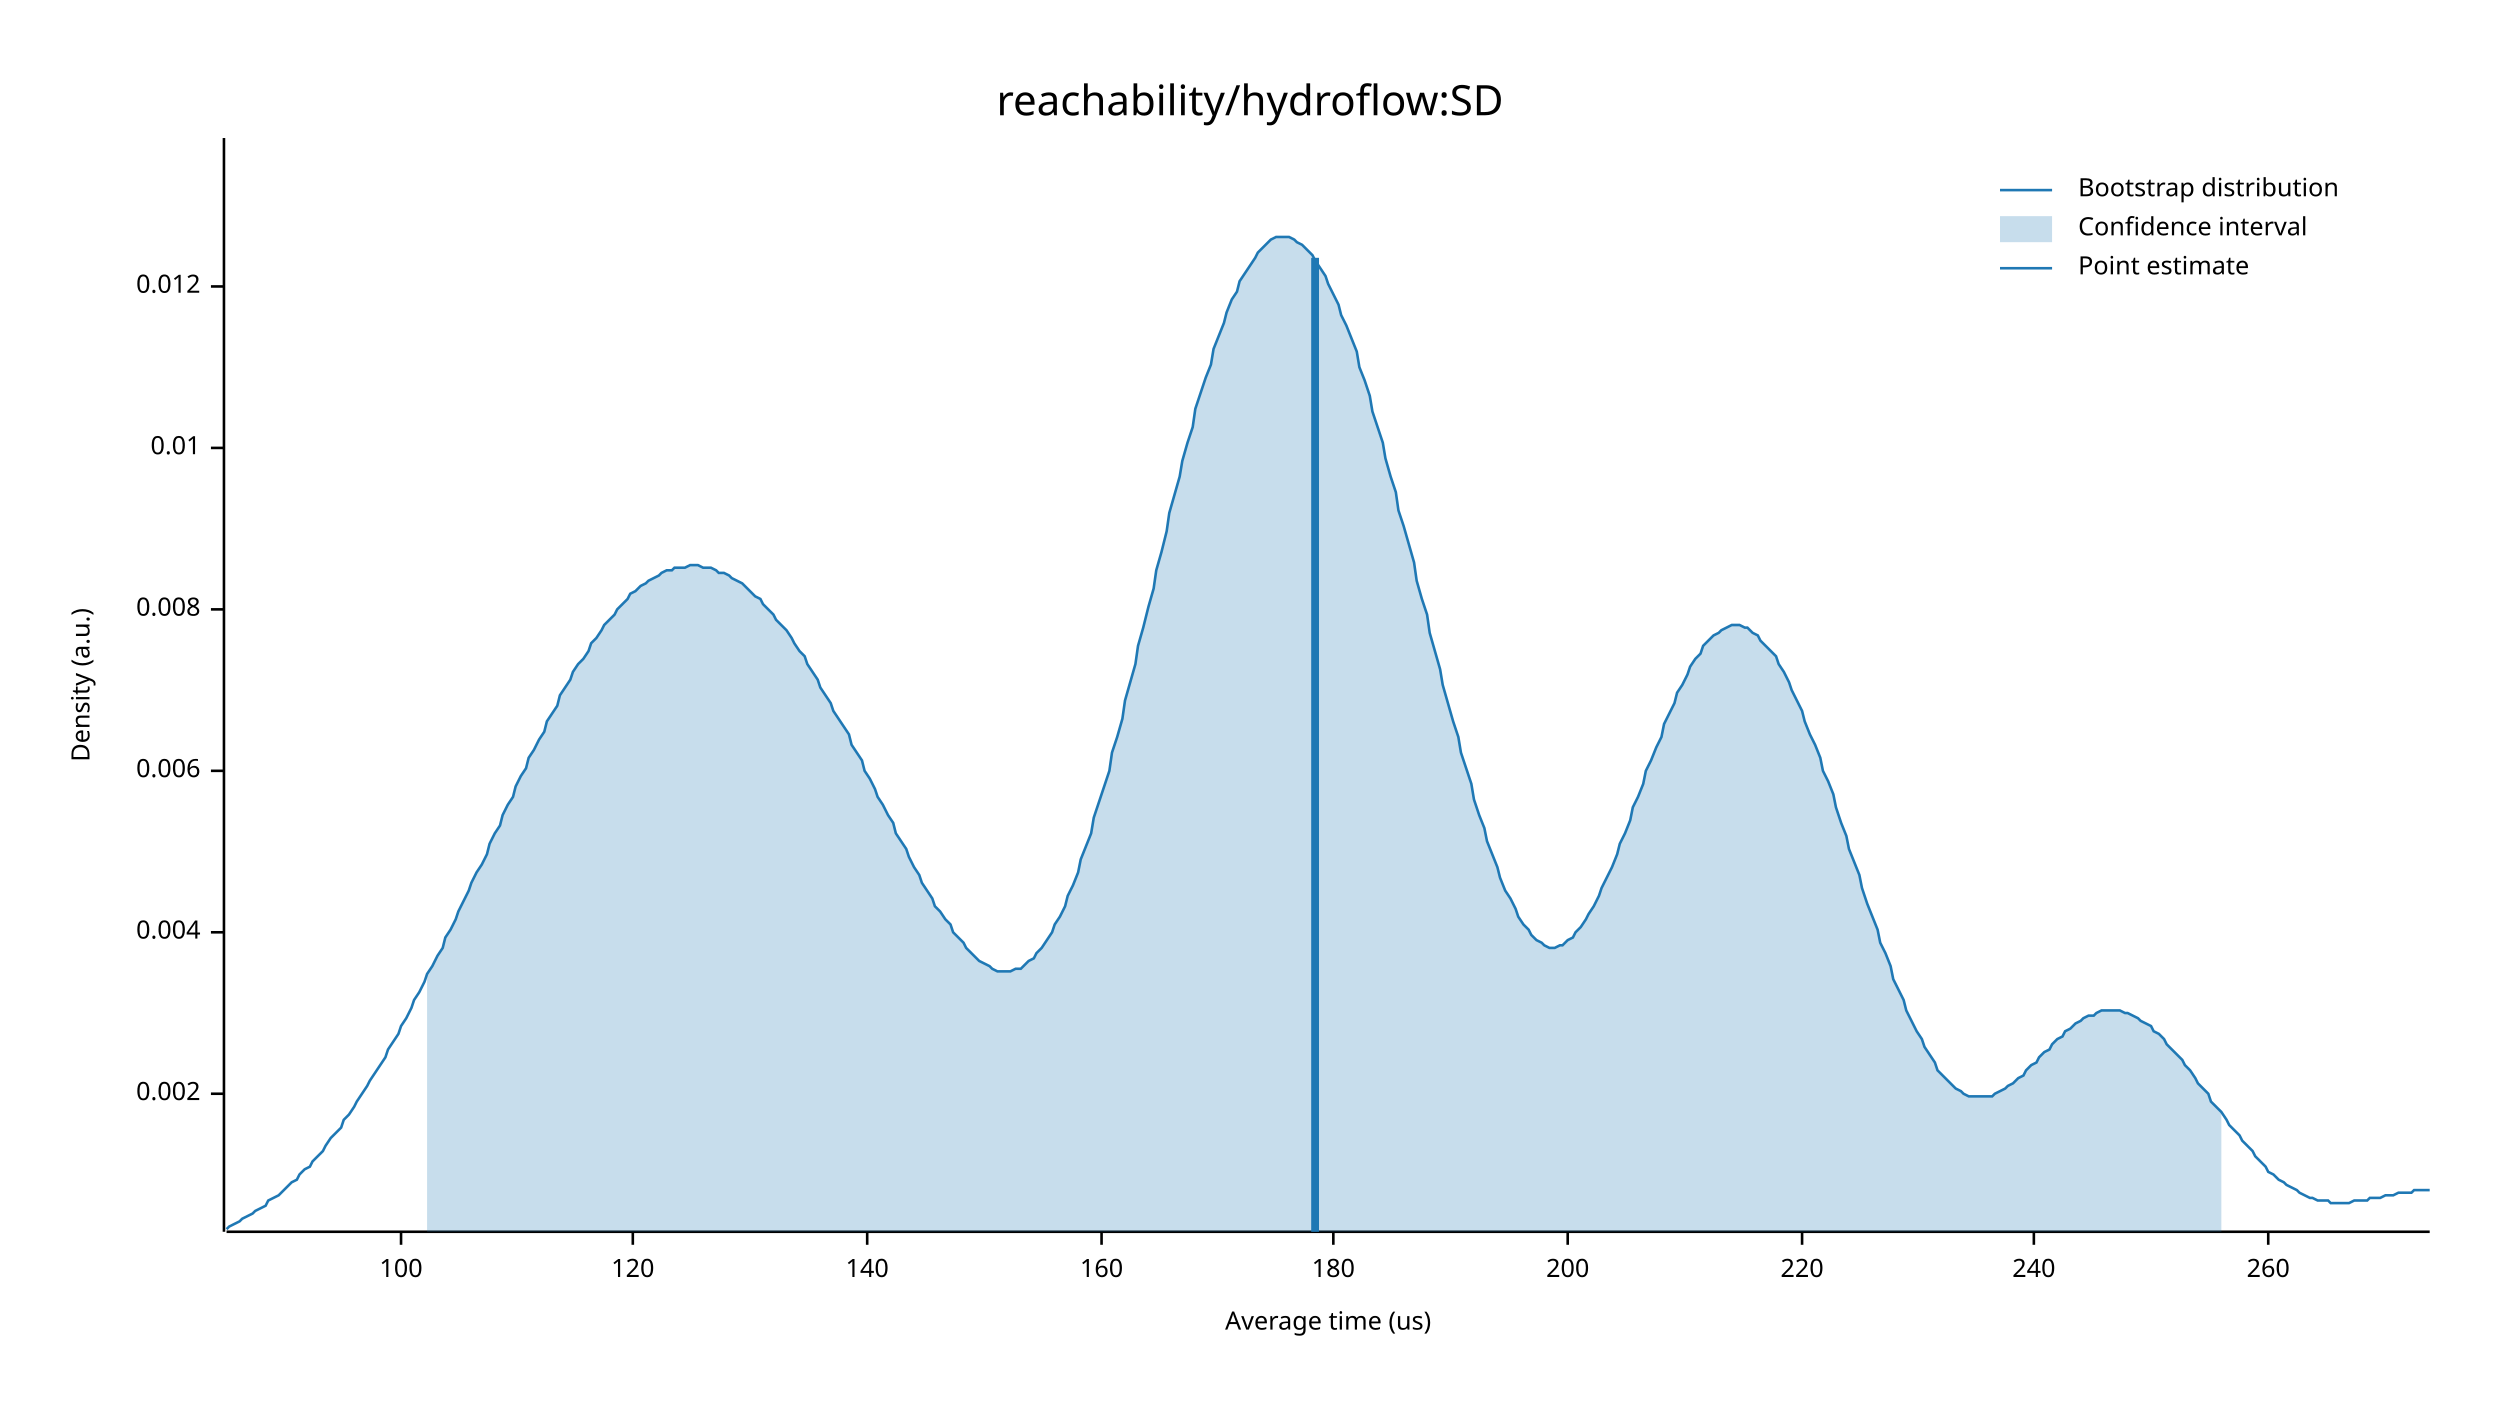
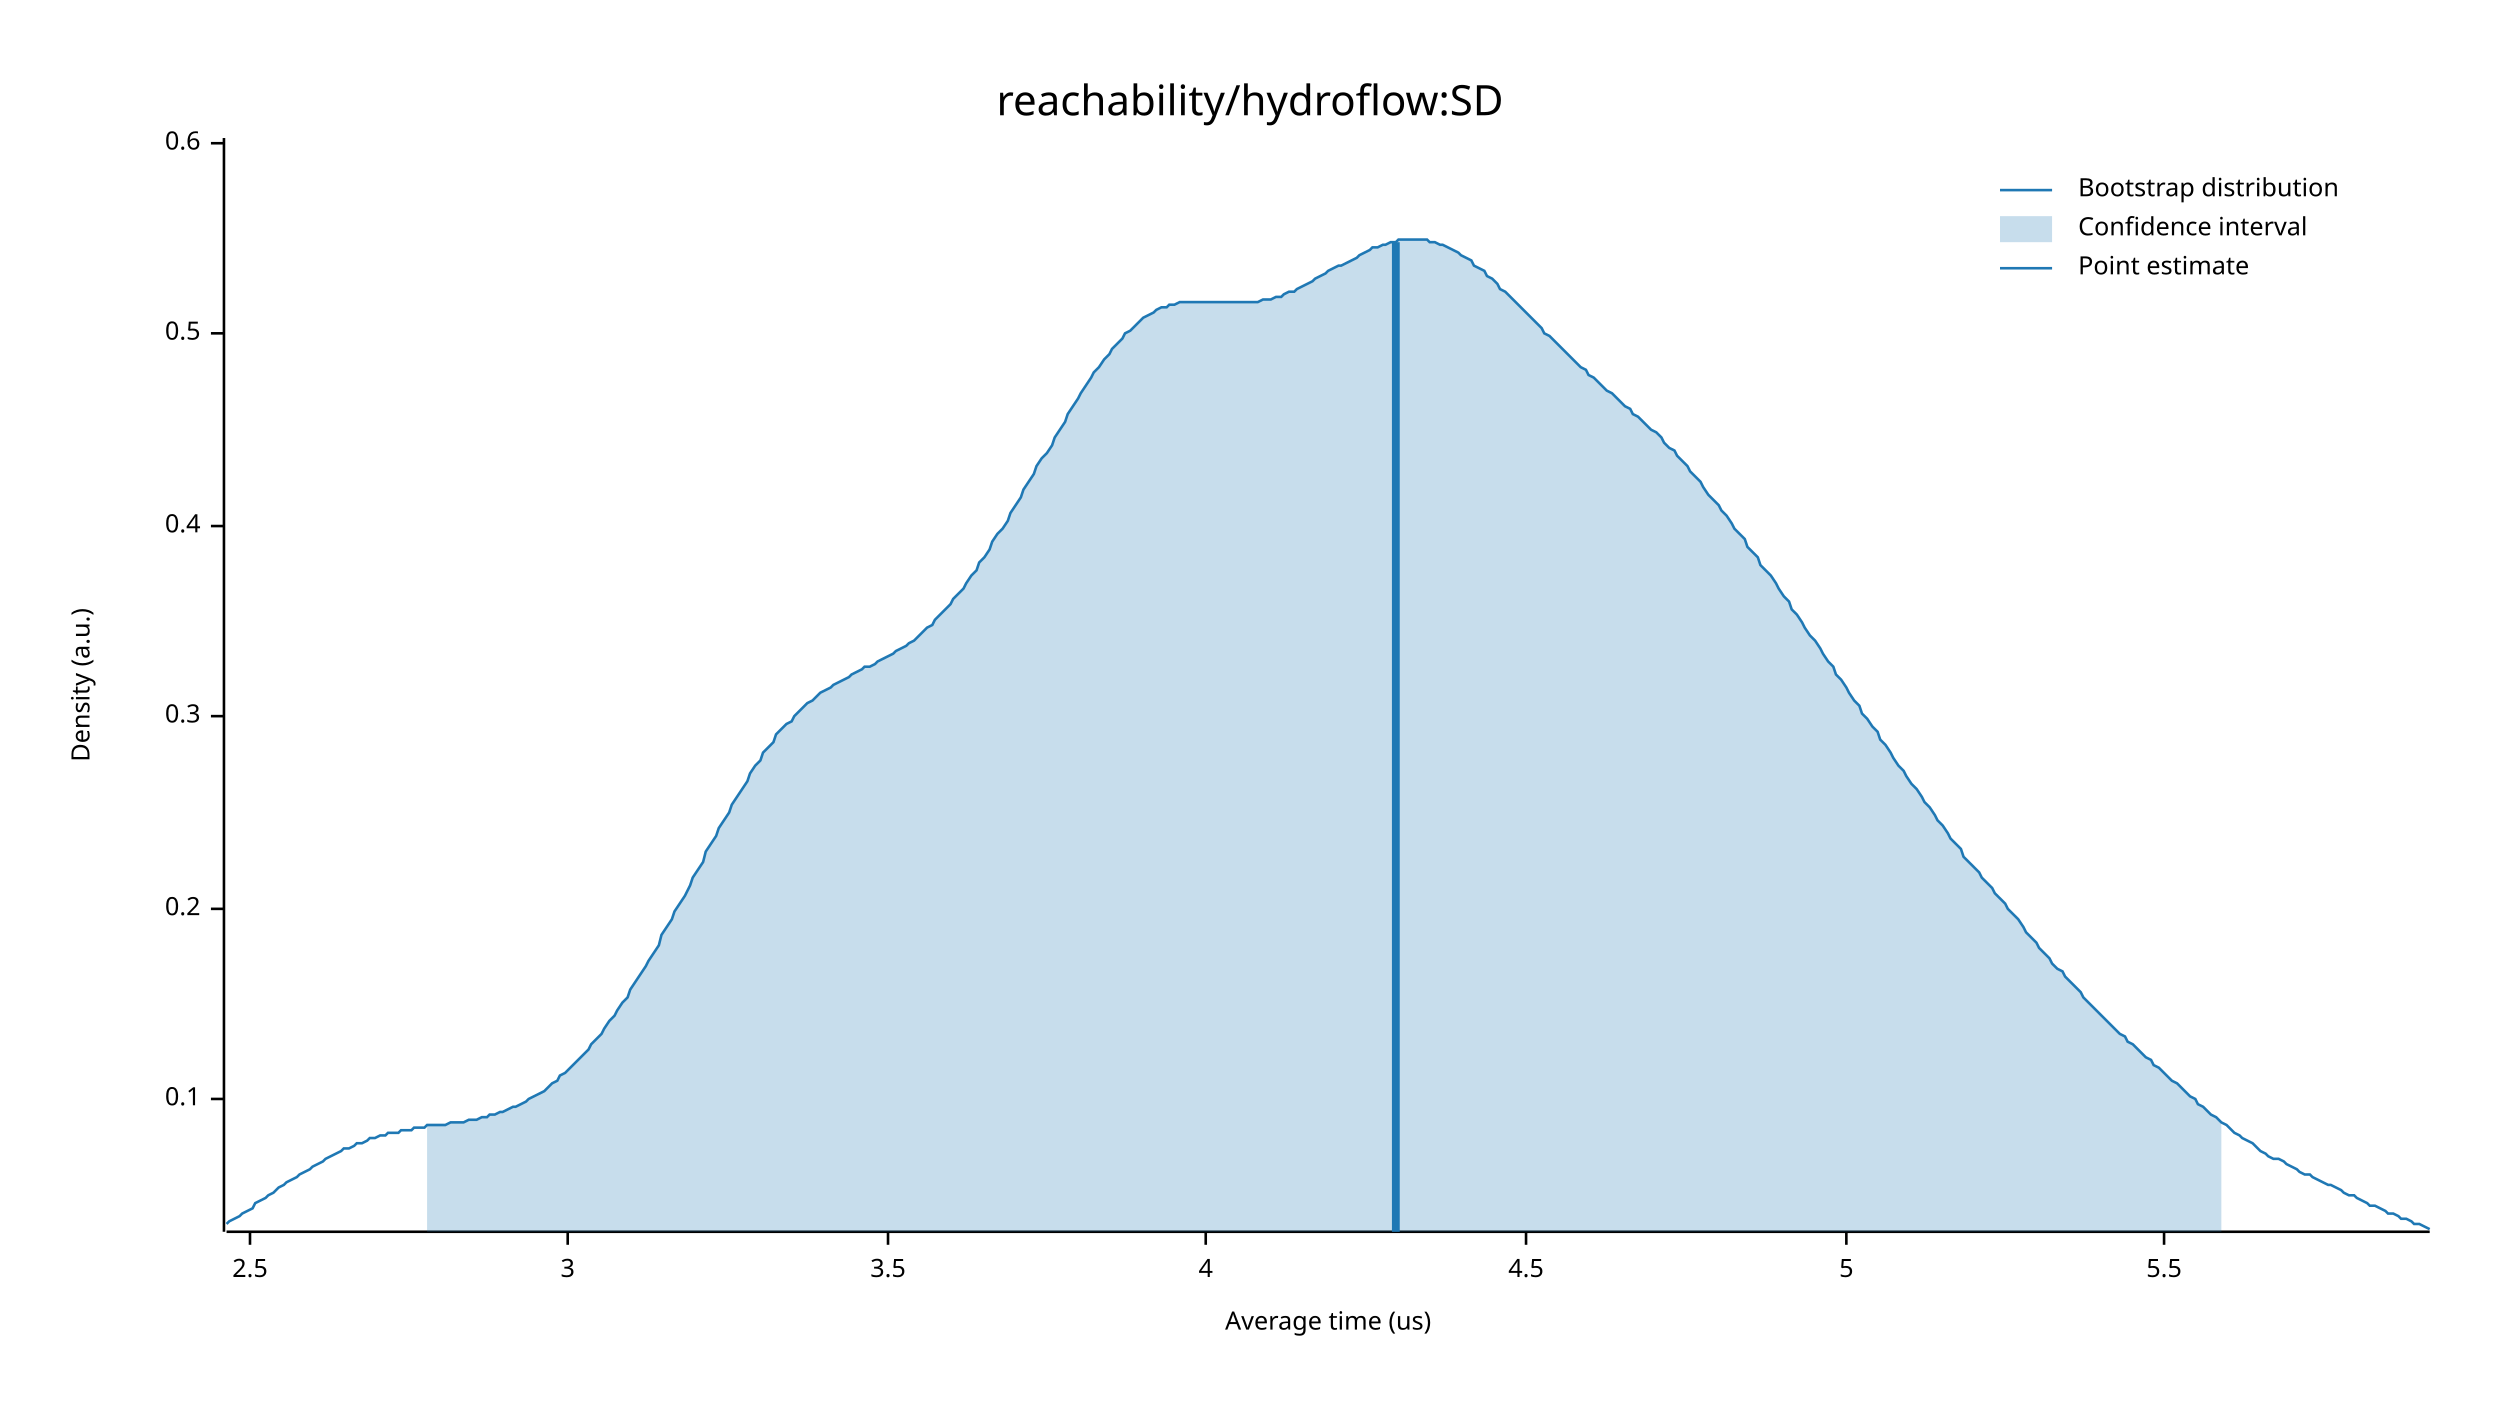
<svg xmlns="http://www.w3.org/2000/svg" width="960" height="540" viewBox="0 0 960 540">
  <text x="480" y="32" dy="0.76em" text-anchor="middle" font-family="sans-serif" font-size="16.129" opacity="1" fill="#000000">
reachability/hydroflow:SD
</text>
  <text x="27" y="263" dy="0.76em" text-anchor="middle" font-family="sans-serif" font-size="9.677" opacity="1" fill="#000000" transform="rotate(270, 27, 263)">
Density (a.u.)
</text>
  <text x="510" y="513" dy="-0.5ex" text-anchor="middle" font-family="sans-serif" font-size="9.677" opacity="1" fill="#000000">
Average time (us)
</text>
  <polyline fill="none" opacity="1" stroke="#000000" stroke-width="1" points="86,53 86,473 " />
-   <text x="77" y="420" dy="0.5ex" text-anchor="end" font-family="sans-serif" font-size="9.677" opacity="1" fill="#000000">
- 0.002
+   <text x="77" y="422" dy="0.5ex" text-anchor="end" font-family="sans-serif" font-size="9.677" opacity="1" fill="#000000">
+ 0.1
</text>
-   <polyline fill="none" opacity="1" stroke="#000000" stroke-width="1" points="81,420 86,420 " />
-   <text x="77" y="358" dy="0.5ex" text-anchor="end" font-family="sans-serif" font-size="9.677" opacity="1" fill="#000000">
- 0.004
+   <polyline fill="none" opacity="1" stroke="#000000" stroke-width="1" points="81,422 86,422 " />
+   <text x="77" y="349" dy="0.5ex" text-anchor="end" font-family="sans-serif" font-size="9.677" opacity="1" fill="#000000">
+ 0.2
</text>
-   <polyline fill="none" opacity="1" stroke="#000000" stroke-width="1" points="81,358 86,358 " />
-   <text x="77" y="296" dy="0.5ex" text-anchor="end" font-family="sans-serif" font-size="9.677" opacity="1" fill="#000000">
- 0.006
+   <polyline fill="none" opacity="1" stroke="#000000" stroke-width="1" points="81,349 86,349 " />
+   <text x="77" y="275" dy="0.5ex" text-anchor="end" font-family="sans-serif" font-size="9.677" opacity="1" fill="#000000">
+ 0.3
</text>
-   <polyline fill="none" opacity="1" stroke="#000000" stroke-width="1" points="81,296 86,296 " />
-   <text x="77" y="234" dy="0.5ex" text-anchor="end" font-family="sans-serif" font-size="9.677" opacity="1" fill="#000000">
- 0.008
+   <polyline fill="none" opacity="1" stroke="#000000" stroke-width="1" points="81,275 86,275 " />
+   <text x="77" y="202" dy="0.5ex" text-anchor="end" font-family="sans-serif" font-size="9.677" opacity="1" fill="#000000">
+ 0.4
</text>
-   <polyline fill="none" opacity="1" stroke="#000000" stroke-width="1" points="81,234 86,234 " />
-   <text x="77" y="172" dy="0.5ex" text-anchor="end" font-family="sans-serif" font-size="9.677" opacity="1" fill="#000000">
- 0.01
+   <polyline fill="none" opacity="1" stroke="#000000" stroke-width="1" points="81,202 86,202 " />
+   <text x="77" y="128" dy="0.5ex" text-anchor="end" font-family="sans-serif" font-size="9.677" opacity="1" fill="#000000">
+ 0.5
</text>
-   <polyline fill="none" opacity="1" stroke="#000000" stroke-width="1" points="81,172 86,172 " />
-   <text x="77" y="110" dy="0.5ex" text-anchor="end" font-family="sans-serif" font-size="9.677" opacity="1" fill="#000000">
- 0.012
+   <polyline fill="none" opacity="1" stroke="#000000" stroke-width="1" points="81,128 86,128 " />
+   <text x="77" y="55" dy="0.5ex" text-anchor="end" font-family="sans-serif" font-size="9.677" opacity="1" fill="#000000">
+ 0.6
</text>
-   <polyline fill="none" opacity="1" stroke="#000000" stroke-width="1" points="81,110 86,110 " />
+   <polyline fill="none" opacity="1" stroke="#000000" stroke-width="1" points="81,55 86,55 " />
  <polyline fill="none" opacity="1" stroke="#000000" stroke-width="1" points="87,473 933,473 " />
-   <text x="154" y="483" dy="0.76em" text-anchor="middle" font-family="sans-serif" font-size="9.677" opacity="1" fill="#000000">
- 100
+   <text x="96" y="483" dy="0.76em" text-anchor="middle" font-family="sans-serif" font-size="9.677" opacity="1" fill="#000000">
+ 2.5
</text>
-   <polyline fill="none" opacity="1" stroke="#000000" stroke-width="1" points="154,473 154,478 " />
-   <text x="243" y="483" dy="0.76em" text-anchor="middle" font-family="sans-serif" font-size="9.677" opacity="1" fill="#000000">
- 120
+   <polyline fill="none" opacity="1" stroke="#000000" stroke-width="1" points="96,473 96,478 " />
+   <text x="218" y="483" dy="0.76em" text-anchor="middle" font-family="sans-serif" font-size="9.677" opacity="1" fill="#000000">
+ 3
</text>
-   <polyline fill="none" opacity="1" stroke="#000000" stroke-width="1" points="243,473 243,478 " />
-   <text x="333" y="483" dy="0.76em" text-anchor="middle" font-family="sans-serif" font-size="9.677" opacity="1" fill="#000000">
- 140
+   <polyline fill="none" opacity="1" stroke="#000000" stroke-width="1" points="218,473 218,478 " />
+   <text x="341" y="483" dy="0.76em" text-anchor="middle" font-family="sans-serif" font-size="9.677" opacity="1" fill="#000000">
+ 3.5
</text>
-   <polyline fill="none" opacity="1" stroke="#000000" stroke-width="1" points="333,473 333,478 " />
-   <text x="423" y="483" dy="0.76em" text-anchor="middle" font-family="sans-serif" font-size="9.677" opacity="1" fill="#000000">
- 160
+   <polyline fill="none" opacity="1" stroke="#000000" stroke-width="1" points="341,473 341,478 " />
+   <text x="463" y="483" dy="0.76em" text-anchor="middle" font-family="sans-serif" font-size="9.677" opacity="1" fill="#000000">
+ 4
</text>
-   <polyline fill="none" opacity="1" stroke="#000000" stroke-width="1" points="423,473 423,478 " />
-   <text x="512" y="483" dy="0.76em" text-anchor="middle" font-family="sans-serif" font-size="9.677" opacity="1" fill="#000000">
- 180
+   <polyline fill="none" opacity="1" stroke="#000000" stroke-width="1" points="463,473 463,478 " />
+   <text x="586" y="483" dy="0.76em" text-anchor="middle" font-family="sans-serif" font-size="9.677" opacity="1" fill="#000000">
+ 4.5
</text>
-   <polyline fill="none" opacity="1" stroke="#000000" stroke-width="1" points="512,473 512,478 " />
-   <text x="602" y="483" dy="0.76em" text-anchor="middle" font-family="sans-serif" font-size="9.677" opacity="1" fill="#000000">
- 200
+   <polyline fill="none" opacity="1" stroke="#000000" stroke-width="1" points="586,473 586,478 " />
+   <text x="709" y="483" dy="0.76em" text-anchor="middle" font-family="sans-serif" font-size="9.677" opacity="1" fill="#000000">
+ 5
</text>
-   <polyline fill="none" opacity="1" stroke="#000000" stroke-width="1" points="602,473 602,478 " />
-   <text x="692" y="483" dy="0.76em" text-anchor="middle" font-family="sans-serif" font-size="9.677" opacity="1" fill="#000000">
- 220
+   <polyline fill="none" opacity="1" stroke="#000000" stroke-width="1" points="709,473 709,478 " />
+   <text x="831" y="483" dy="0.76em" text-anchor="middle" font-family="sans-serif" font-size="9.677" opacity="1" fill="#000000">
+ 5.5
</text>
-   <polyline fill="none" opacity="1" stroke="#000000" stroke-width="1" points="692,473 692,478 " />
-   <text x="781" y="483" dy="0.76em" text-anchor="middle" font-family="sans-serif" font-size="9.677" opacity="1" fill="#000000">
- 240
- </text>
-   <polyline fill="none" opacity="1" stroke="#000000" stroke-width="1" points="781,473 781,478 " />
-   <text x="871" y="483" dy="0.76em" text-anchor="middle" font-family="sans-serif" font-size="9.677" opacity="1" fill="#000000">
- 260
- </text>
-   <polyline fill="none" opacity="1" stroke="#000000" stroke-width="1" points="871,473 871,478 " />
-   <polyline fill="none" opacity="1" stroke="#1F78B4" stroke-width="1" points="87,472 88,471 90,470 92,469 93,468 95,467 97,466 98,465 100,464 102,463 103,461 105,460 107,459 109,457 110,456 112,454 114,453 115,451 117,449 119,448 120,446 122,444 124,442 125,440 127,437 129,435 131,433 132,430 134,428 136,425 137,423 139,420 141,417 142,415 144,412 146,409 148,406 149,403 151,400 153,397 154,394 156,391 158,387 159,384 161,381 163,377 164,374 166,371 168,367 170,364 171,360 173,357 175,353 176,350 178,346 180,342 181,339 183,335 185,332 187,328 188,324 190,320 192,317 193,313 195,309 197,306 198,302 200,298 202,295 203,291 205,288 207,284 209,281 210,277 212,274 214,271 215,267 217,264 219,261 220,258 222,255 224,253 226,250 227,247 229,245 231,242 232,240 234,238 236,236 237,234 239,232 241,230 242,228 244,227 246,225 248,224 249,223 251,222 253,221 254,220 256,219 258,219 259,218 261,218 263,218 265,217 266,217 268,217 270,218 271,218 273,218 275,219 276,220 278,220 280,221 281,222 283,223 285,224 287,226 288,227 290,229 292,230 293,232 295,234 297,236 298,238 300,240 302,242 304,245 305,247 307,250 309,252 310,255 312,258 314,261 315,264 317,267 319,270 320,273 322,276 324,279 326,282 327,286 329,289 331,292 332,296 334,299 336,303 337,306 339,309 341,313 343,316 344,320 346,323 348,326 349,329 351,333 353,336 354,339 356,342 358,345 359,348 361,350 363,353 365,355 366,358 368,360 370,362 371,364 373,366 375,368 376,369 378,370 380,371 381,372 383,373 385,373 387,373 388,373 390,372 392,372 393,371 395,369 397,368 398,366 400,364 402,361 404,358 405,355 407,352 409,348 410,344 412,340 414,335 415,330 417,325 419,320 420,314 422,308 424,302 426,296 427,289 429,283 431,276 432,269 434,262 436,255 437,248 439,241 441,233 443,226 444,219 446,212 448,204 449,197 451,190 453,183 454,177 456,170 458,164 459,157 461,151 463,145 465,140 466,134 468,129 470,124 471,120 473,115 475,112 476,108 478,105 480,102 482,99 483,97 485,95 487,93 488,92 490,91 492,91 493,91 495,91 497,92 498,93 500,94 502,96 504,98 505,100 507,103 509,106 510,109 512,113 514,117 515,121 517,125 519,130 521,135 522,141 524,146 526,152 527,158 529,164 531,170 532,176 534,183 536,189 537,196 539,202 541,209 543,216 544,223 546,230 548,236 549,243 551,250 553,257 554,263 556,270 558,277 560,283 561,289 563,295 565,301 566,307 568,313 570,318 571,323 573,328 575,333 576,337 578,342 580,345 582,349 583,352 585,355 587,357 588,359 590,361 592,362 593,363 595,364 597,364 599,363 600,363 602,361 604,360 605,358 607,356 609,353 610,351 612,348 614,344 615,341 617,337 619,333 621,328 622,324 624,320 626,315 627,310 629,306 631,301 632,296 634,292 636,287 638,283 639,278 641,274 643,270 644,266 646,263 648,259 649,256 651,253 653,251 654,248 656,246 658,244 660,243 661,242 663,241 665,240 666,240 668,240 670,241 671,241 673,243 675,244 676,246 678,248 680,250 682,252 683,255 685,258 687,262 688,265 690,269 692,273 693,277 695,282 697,286 699,291 700,296 702,300 704,305 705,310 707,316 709,321 710,326 712,331 714,336 715,341 717,347 719,352 721,357 722,362 724,366 726,371 727,376 729,380 731,384 732,388 734,392 736,396 738,399 739,402 741,405 743,408 744,411 746,413 748,415 749,416 751,418 753,419 754,420 756,421 758,421 760,421 761,421 763,421 765,421 766,420 768,419 770,418 771,417 773,416 775,414 777,413 778,411 780,409 782,408 783,406 785,404 787,403 788,401 790,399 792,398 793,396 795,395 797,393 799,392 800,391 802,390 804,390 805,389 807,388 809,388 810,388 812,388 814,388 816,389 817,389 819,390 821,391 822,392 824,393 826,394 827,396 829,397 831,399 832,401 834,403 836,405 838,407 839,409 841,411 843,414 844,416 846,418 848,420 849,423 851,425 853,427 855,430 856,432 858,434 860,436 861,438 863,440 865,442 866,444 868,446 870,448 871,450 873,451 875,453 877,454 878,455 880,456 882,457 883,458 885,459 887,460 888,460 890,461 892,461 894,461 895,462 897,462 899,462 900,462 902,462 904,461 905,461 907,461 909,461 910,460 912,460 914,460 916,459 917,459 919,459 921,458 922,458 924,458 926,458 927,457 929,457 931,457 933,457 " />
-   <polygon opacity="0.25" fill="#1F78B4" points="164,374 166,371 168,367 170,364 171,360 173,357 175,353 176,350 178,346 180,342 181,339 183,335 185,332 187,328 188,324 190,320 192,317 193,313 195,309 197,306 198,302 200,298 202,295 203,291 205,288 207,284 209,281 210,277 212,274 214,271 215,267 217,264 219,261 220,258 222,255 224,253 226,250 227,247 229,245 231,242 232,240 234,238 236,236 237,234 239,232 241,230 242,228 244,227 246,225 248,224 249,223 251,222 253,221 254,220 256,219 258,219 259,218 261,218 263,218 265,217 266,217 268,217 270,218 271,218 273,218 275,219 276,220 278,220 280,221 281,222 283,223 285,224 287,226 288,227 290,229 292,230 293,232 295,234 297,236 298,238 300,240 302,242 304,245 305,247 307,250 309,252 310,255 312,258 314,261 315,264 317,267 319,270 320,273 322,276 324,279 326,282 327,286 329,289 331,292 332,296 334,299 336,303 337,306 339,309 341,313 343,316 344,320 346,323 348,326 349,329 351,333 353,336 354,339 356,342 358,345 359,348 361,350 363,353 365,355 366,358 368,360 370,362 371,364 373,366 375,368 376,369 378,370 380,371 381,372 383,373 385,373 387,373 388,373 390,372 392,372 393,371 395,369 397,368 398,366 400,364 402,361 404,358 405,355 407,352 409,348 410,344 412,340 414,335 415,330 417,325 419,320 420,314 422,308 424,302 426,296 427,289 429,283 431,276 432,269 434,262 436,255 437,248 439,241 441,233 443,226 444,219 446,212 448,204 449,197 451,190 453,183 454,177 456,170 458,164 459,157 461,151 463,145 465,140 466,134 468,129 470,124 471,120 473,115 475,112 476,108 478,105 480,102 482,99 483,97 485,95 487,93 488,92 490,91 492,91 493,91 495,91 497,92 498,93 500,94 502,96 504,98 505,100 507,103 509,106 510,109 512,113 514,117 515,121 517,125 519,130 521,135 522,141 524,146 526,152 527,158 529,164 531,170 532,176 534,183 536,189 537,196 539,202 541,209 543,216 544,223 546,230 548,236 549,243 551,250 553,257 554,263 556,270 558,277 560,283 561,289 563,295 565,301 566,307 568,313 570,318 571,323 573,328 575,333 576,337 578,342 580,345 582,349 583,352 585,355 587,357 588,359 590,361 592,362 593,363 595,364 597,364 599,363 600,363 602,361 604,360 605,358 607,356 609,353 610,351 612,348 614,344 615,341 617,337 619,333 621,328 622,324 624,320 626,315 627,310 629,306 631,301 632,296 634,292 636,287 638,283 639,278 641,274 643,270 644,266 646,263 648,259 649,256 651,253 653,251 654,248 656,246 658,244 660,243 661,242 663,241 665,240 666,240 668,240 670,241 671,241 673,243 675,244 676,246 678,248 680,250 682,252 683,255 685,258 687,262 688,265 690,269 692,273 693,277 695,282 697,286 699,291 700,296 702,300 704,305 705,310 707,316 709,321 710,326 712,331 714,336 715,341 717,347 719,352 721,357 722,362 724,366 726,371 727,376 729,380 731,384 732,388 734,392 736,396 738,399 739,402 741,405 743,408 744,411 746,413 748,415 749,416 751,418 753,419 754,420 756,421 758,421 760,421 761,421 763,421 765,421 766,420 768,419 770,418 771,417 773,416 775,414 777,413 778,411 780,409 782,408 783,406 785,404 787,403 788,401 790,399 792,398 793,396 795,395 797,393 799,392 800,391 802,390 804,390 805,389 807,388 809,388 810,388 812,388 814,388 816,389 817,389 819,390 821,391 822,392 824,393 826,394 827,396 829,397 831,399 832,401 834,403 836,405 838,407 839,409 841,411 843,414 844,416 846,418 848,420 849,423 851,425 853,427 853,473 164,473 " />
-   <polyline fill="none" opacity="1" stroke="#1F78B4" stroke-width="3" points="505,473 505,99 " />
+   <polyline fill="none" opacity="1" stroke="#000000" stroke-width="1" points="831,473 831,478 " />
+   <polyline fill="none" opacity="1" stroke="#1F78B4" stroke-width="1" points="87,470 88,469 90,468 92,467 93,466 95,465 97,464 98,462 100,461 102,460 103,459 105,458 107,456 109,455 110,454 112,453 114,452 115,451 117,450 119,449 120,448 122,447 124,446 125,445 127,444 129,443 131,442 132,441 134,441 136,440 137,439 139,439 141,438 142,437 144,437 146,436 148,436 149,435 151,435 153,435 154,434 156,434 158,434 159,433 161,433 163,433 164,432 166,432 168,432 170,432 171,432 173,431 175,431 176,431 178,431 180,430 181,430 183,430 185,429 187,429 188,428 190,428 192,427 193,427 195,426 197,425 198,425 200,424 202,423 203,422 205,421 207,420 209,419 210,418 212,416 214,415 215,413 217,412 219,410 220,409 222,407 224,405 226,403 227,401 229,399 231,397 232,395 234,392 236,390 237,388 239,385 241,383 242,380 244,377 246,374 248,371 249,369 251,366 253,363 254,359 256,356 258,353 259,350 261,347 263,344 265,340 266,337 268,334 270,331 271,327 273,324 275,321 276,318 278,315 280,312 281,309 283,306 285,303 287,300 288,297 290,294 292,292 293,289 295,287 297,285 298,282 300,280 302,278 304,277 305,275 307,273 309,271 310,270 312,269 314,267 315,266 317,265 319,264 320,263 322,262 324,261 326,260 327,259 329,258 331,257 332,256 334,256 336,255 337,254 339,253 341,252 343,251 344,250 346,249 348,248 349,247 351,246 353,244 354,243 356,241 358,240 359,238 361,236 363,234 365,232 366,230 368,228 370,226 371,224 373,221 375,219 376,216 378,214 380,211 381,208 383,205 385,203 387,200 388,197 390,194 392,191 393,188 395,185 397,182 398,179 400,176 402,174 404,171 405,168 407,165 409,162 410,159 412,156 414,153 415,151 417,148 419,145 420,143 422,141 424,138 426,136 427,134 429,132 431,130 432,128 434,127 436,125 437,124 439,122 441,121 443,120 444,119 446,118 448,118 449,117 451,117 453,116 454,116 456,116 458,116 459,116 461,116 463,116 465,116 466,116 468,116 470,116 471,116 473,116 475,116 476,116 478,116 480,116 482,116 483,116 485,115 487,115 488,115 490,114 492,114 493,113 495,112 497,112 498,111 500,110 502,109 504,108 505,107 507,106 509,105 510,104 512,103 514,102 515,102 517,101 519,100 521,99 522,98 524,97 526,96 527,95 529,95 531,94 532,94 534,93 536,93 537,92 539,92 541,92 543,92 544,92 546,92 548,92 549,93 551,93 553,94 554,94 556,95 558,96 560,97 561,98 563,99 565,100 566,102 568,103 570,104 571,106 573,107 575,109 576,111 578,112 580,114 582,116 583,117 585,119 587,121 588,122 590,124 592,126 593,128 595,129 597,131 599,133 600,134 602,136 604,138 605,139 607,141 609,142 610,144 612,145 614,147 615,148 617,150 619,151 621,153 622,154 624,156 626,157 627,159 629,160 631,162 632,163 634,165 636,166 638,168 639,170 641,172 643,173 644,175 646,177 648,179 649,181 651,183 653,185 654,187 656,190 658,192 660,194 661,196 663,198 665,201 666,203 668,205 670,207 671,210 673,212 675,214 676,217 678,219 680,221 682,224 683,226 685,229 687,231 688,234 690,236 692,239 693,241 695,244 697,246 699,249 700,251 702,254 704,256 705,259 707,261 709,264 710,266 712,269 714,271 715,274 717,276 719,279 721,281 722,284 724,286 726,289 727,291 729,294 731,296 732,298 734,301 736,303 738,306 739,308 741,310 743,313 744,315 746,317 748,320 749,322 751,324 753,326 754,329 756,331 758,333 760,335 761,337 763,339 765,341 766,343 768,345 770,347 771,349 773,351 775,353 777,356 778,358 780,360 782,362 783,364 785,366 787,368 788,370 790,372 792,373 793,375 795,377 797,379 799,381 800,383 802,385 804,387 805,388 807,390 809,392 810,393 812,395 814,397 816,398 817,400 819,401 821,403 822,404 824,406 826,407 827,409 829,410 831,412 832,413 834,415 836,416 838,418 839,419 841,421 843,422 844,424 846,425 848,427 849,428 851,429 853,431 855,432 856,433 858,435 860,436 861,437 863,438 865,439 866,440 868,442 870,443 871,444 873,445 875,445 877,446 878,447 880,448 882,449 883,450 885,451 887,451 888,452 890,453 892,454 894,455 895,455 897,456 899,457 900,458 902,459 904,459 905,460 907,461 909,462 910,463 912,463 914,464 916,465 917,466 919,466 921,467 922,468 924,468 926,469 927,470 929,470 931,471 933,472 " />
+   <polygon opacity="0.25" fill="#1F78B4" points="164,432 166,432 168,432 170,432 171,432 173,431 175,431 176,431 178,431 180,430 181,430 183,430 185,429 187,429 188,428 190,428 192,427 193,427 195,426 197,425 198,425 200,424 202,423 203,422 205,421 207,420 209,419 210,418 212,416 214,415 215,413 217,412 219,410 220,409 222,407 224,405 226,403 227,401 229,399 231,397 232,395 234,392 236,390 237,388 239,385 241,383 242,380 244,377 246,374 248,371 249,369 251,366 253,363 254,359 256,356 258,353 259,350 261,347 263,344 265,340 266,337 268,334 270,331 271,327 273,324 275,321 276,318 278,315 280,312 281,309 283,306 285,303 287,300 288,297 290,294 292,292 293,289 295,287 297,285 298,282 300,280 302,278 304,277 305,275 307,273 309,271 310,270 312,269 314,267 315,266 317,265 319,264 320,263 322,262 324,261 326,260 327,259 329,258 331,257 332,256 334,256 336,255 337,254 339,253 341,252 343,251 344,250 346,249 348,248 349,247 351,246 353,244 354,243 356,241 358,240 359,238 361,236 363,234 365,232 366,230 368,228 370,226 371,224 373,221 375,219 376,216 378,214 380,211 381,208 383,205 385,203 387,200 388,197 390,194 392,191 393,188 395,185 397,182 398,179 400,176 402,174 404,171 405,168 407,165 409,162 410,159 412,156 414,153 415,151 417,148 419,145 420,143 422,141 424,138 426,136 427,134 429,132 431,130 432,128 434,127 436,125 437,124 439,122 441,121 443,120 444,119 446,118 448,118 449,117 451,117 453,116 454,116 456,116 458,116 459,116 461,116 463,116 465,116 466,116 468,116 470,116 471,116 473,116 475,116 476,116 478,116 480,116 482,116 483,116 485,115 487,115 488,115 490,114 492,114 493,113 495,112 497,112 498,111 500,110 502,109 504,108 505,107 507,106 509,105 510,104 512,103 514,102 515,102 517,101 519,100 521,99 522,98 524,97 526,96 527,95 529,95 531,94 532,94 534,93 536,93 537,92 539,92 541,92 543,92 544,92 546,92 548,92 549,93 551,93 553,94 554,94 556,95 558,96 560,97 561,98 563,99 565,100 566,102 568,103 570,104 571,106 573,107 575,109 576,111 578,112 580,114 582,116 583,117 585,119 587,121 588,122 590,124 592,126 593,128 595,129 597,131 599,133 600,134 602,136 604,138 605,139 607,141 609,142 610,144 612,145 614,147 615,148 617,150 619,151 621,153 622,154 624,156 626,157 627,159 629,160 631,162 632,163 634,165 636,166 638,168 639,170 641,172 643,173 644,175 646,177 648,179 649,181 651,183 653,185 654,187 656,190 658,192 660,194 661,196 663,198 665,201 666,203 668,205 670,207 671,210 673,212 675,214 676,217 678,219 680,221 682,224 683,226 685,229 687,231 688,234 690,236 692,239 693,241 695,244 697,246 699,249 700,251 702,254 704,256 705,259 707,261 709,264 710,266 712,269 714,271 715,274 717,276 719,279 721,281 722,284 724,286 726,289 727,291 729,294 731,296 732,298 734,301 736,303 738,306 739,308 741,310 743,313 744,315 746,317 748,320 749,322 751,324 753,326 754,329 756,331 758,333 760,335 761,337 763,339 765,341 766,343 768,345 770,347 771,349 773,351 775,353 777,356 778,358 780,360 782,362 783,364 785,366 787,368 788,370 790,372 792,373 793,375 795,377 797,379 799,381 800,383 802,385 804,387 805,388 807,390 809,392 810,393 812,395 814,397 816,398 817,400 819,401 821,403 822,404 824,406 826,407 827,409 829,410 831,412 832,413 834,415 836,416 838,418 839,419 841,421 843,422 844,424 846,425 848,427 849,428 851,429 853,431 853,473 164,473 " />
+   <polyline fill="none" opacity="1" stroke="#1F78B4" stroke-width="3" points="536,473 536,93 " />
  <text x="798" y="68" dy="0.76em" text-anchor="start" font-family="sans-serif" font-size="9.677" opacity="1" fill="#000000">
Bootstrap distribution
</text>
  <text x="798" y="83" dy="0.76em" text-anchor="start" font-family="sans-serif" font-size="9.677" opacity="1" fill="#000000">
Confidence interval
</text>
  <text x="798" y="98" dy="0.76em" text-anchor="start" font-family="sans-serif" font-size="9.677" opacity="1" fill="#000000">
Point estimate
</text>
  <polyline fill="none" opacity="1" stroke="#1F78B4" stroke-width="1" points="768,73 788,73 " />
  <rect x="768" y="83" width="20" height="10" opacity="0.25" fill="#1F78B4" stroke="none" />
  <polyline fill="none" opacity="1" stroke="#1F78B4" stroke-width="1" points="768,103 788,103 " />
</svg>
